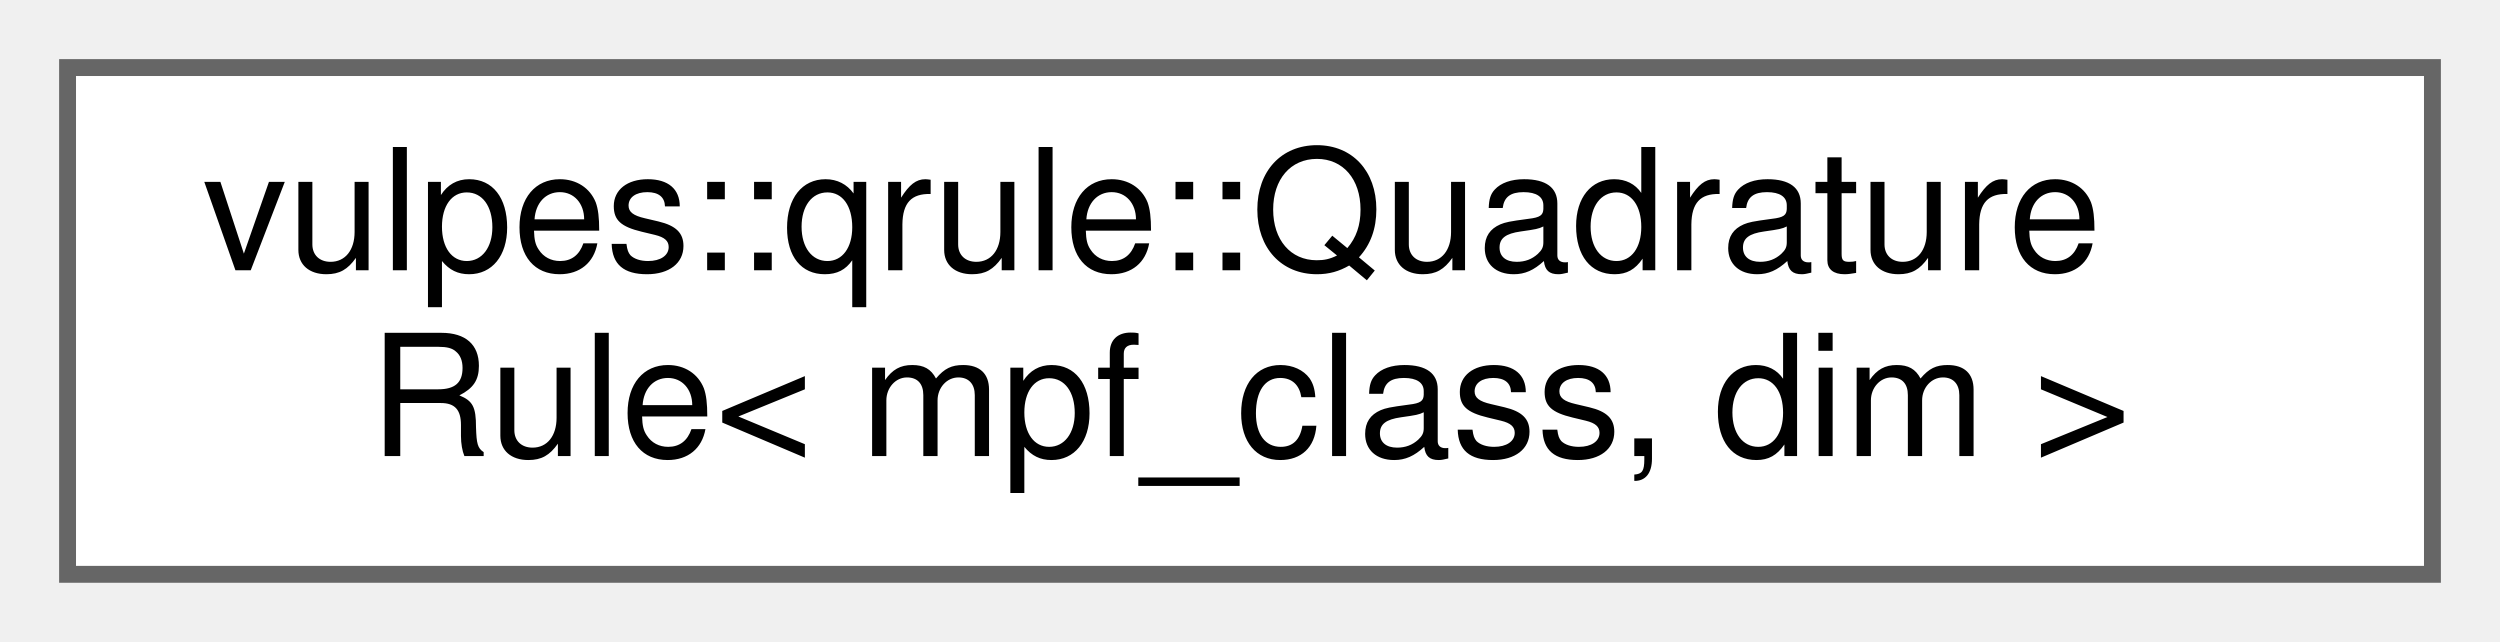
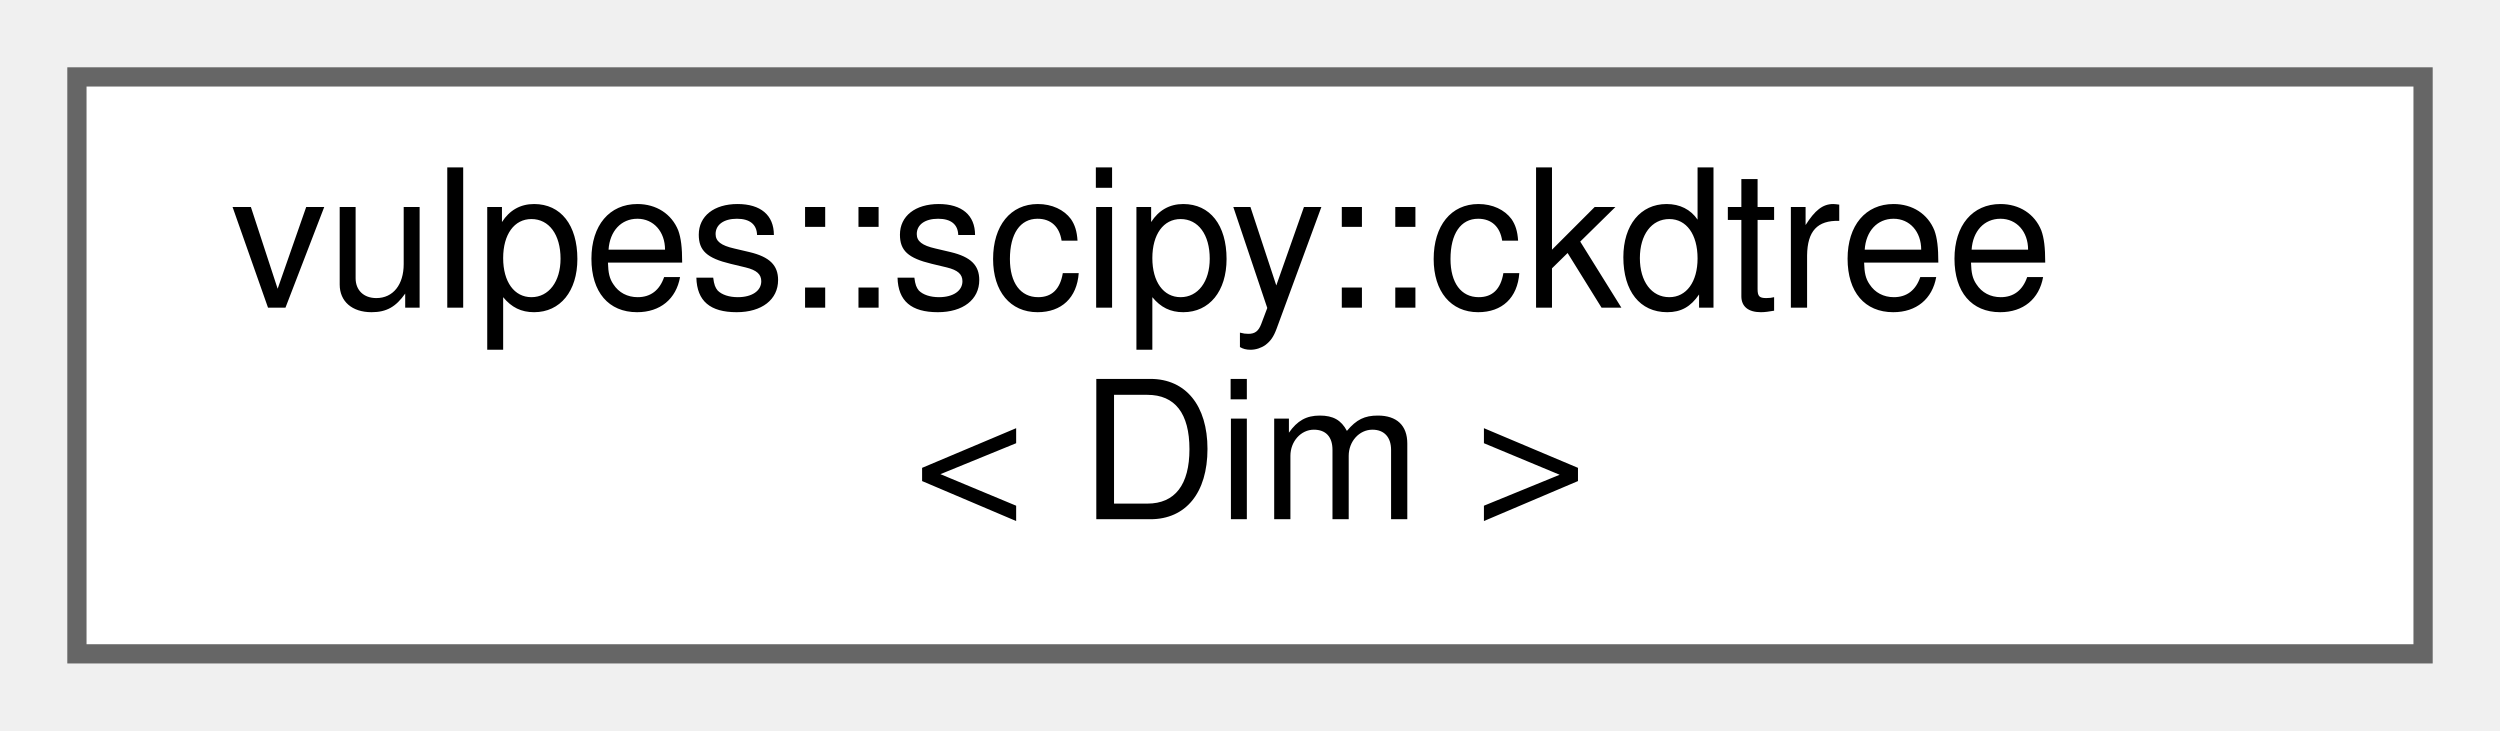
- <svg xmlns="http://www.w3.org/2000/svg" xmlns:xlink="http://www.w3.org/1999/xlink" width="148pt" height="38pt" viewBox="0.00 0.00 148.00 38.00">
+ <svg xmlns="http://www.w3.org/2000/svg" xmlns:xlink="http://www.w3.org/1999/xlink" width="130pt" height="38pt" viewBox="0.00 0.00 130.00 38.00">
  <g id="graph0" class="graph" transform="scale(1 1) rotate(0) translate(4 34)">
    <g id="Node000000" class="node">
      <g id="a_Node000000">
-         <a xlink:href="structvulpes_1_1qrule_1_1QuadratureRule.html" target="_top" xlink:title=" ">
-           <polygon fill="white" stroke="#666666" points="140,-30 0,-30 0,0 140,0 140,-30" />
-           <text text-anchor="start" x="8" y="-18" font-family="Helvetica,sans-Serif" font-size="10.00">vulpes::qrule::Quadrature</text>
-           <text text-anchor="middle" x="70" y="-7" font-family="Helvetica,sans-Serif" font-size="10.00">Rule&lt; mpf_class, dim &gt;</text>
+         <a xlink:href="structvulpes_1_1scipy_1_1ckdtree.html" target="_top" xlink:title=" ">
+           <polygon fill="white" stroke="#666666" points="122,-30 0,-30 0,0 122,0 122,-30" />
+           <text text-anchor="start" x="8" y="-18" font-family="Helvetica,sans-Serif" font-size="10.00">vulpes::scipy::ckdtree</text>
+           <text text-anchor="middle" x="61" y="-7" font-family="Helvetica,sans-Serif" font-size="10.00">&lt; Dim &gt;</text>
        </a>
      </g>
    </g>
  </g>
</svg>
